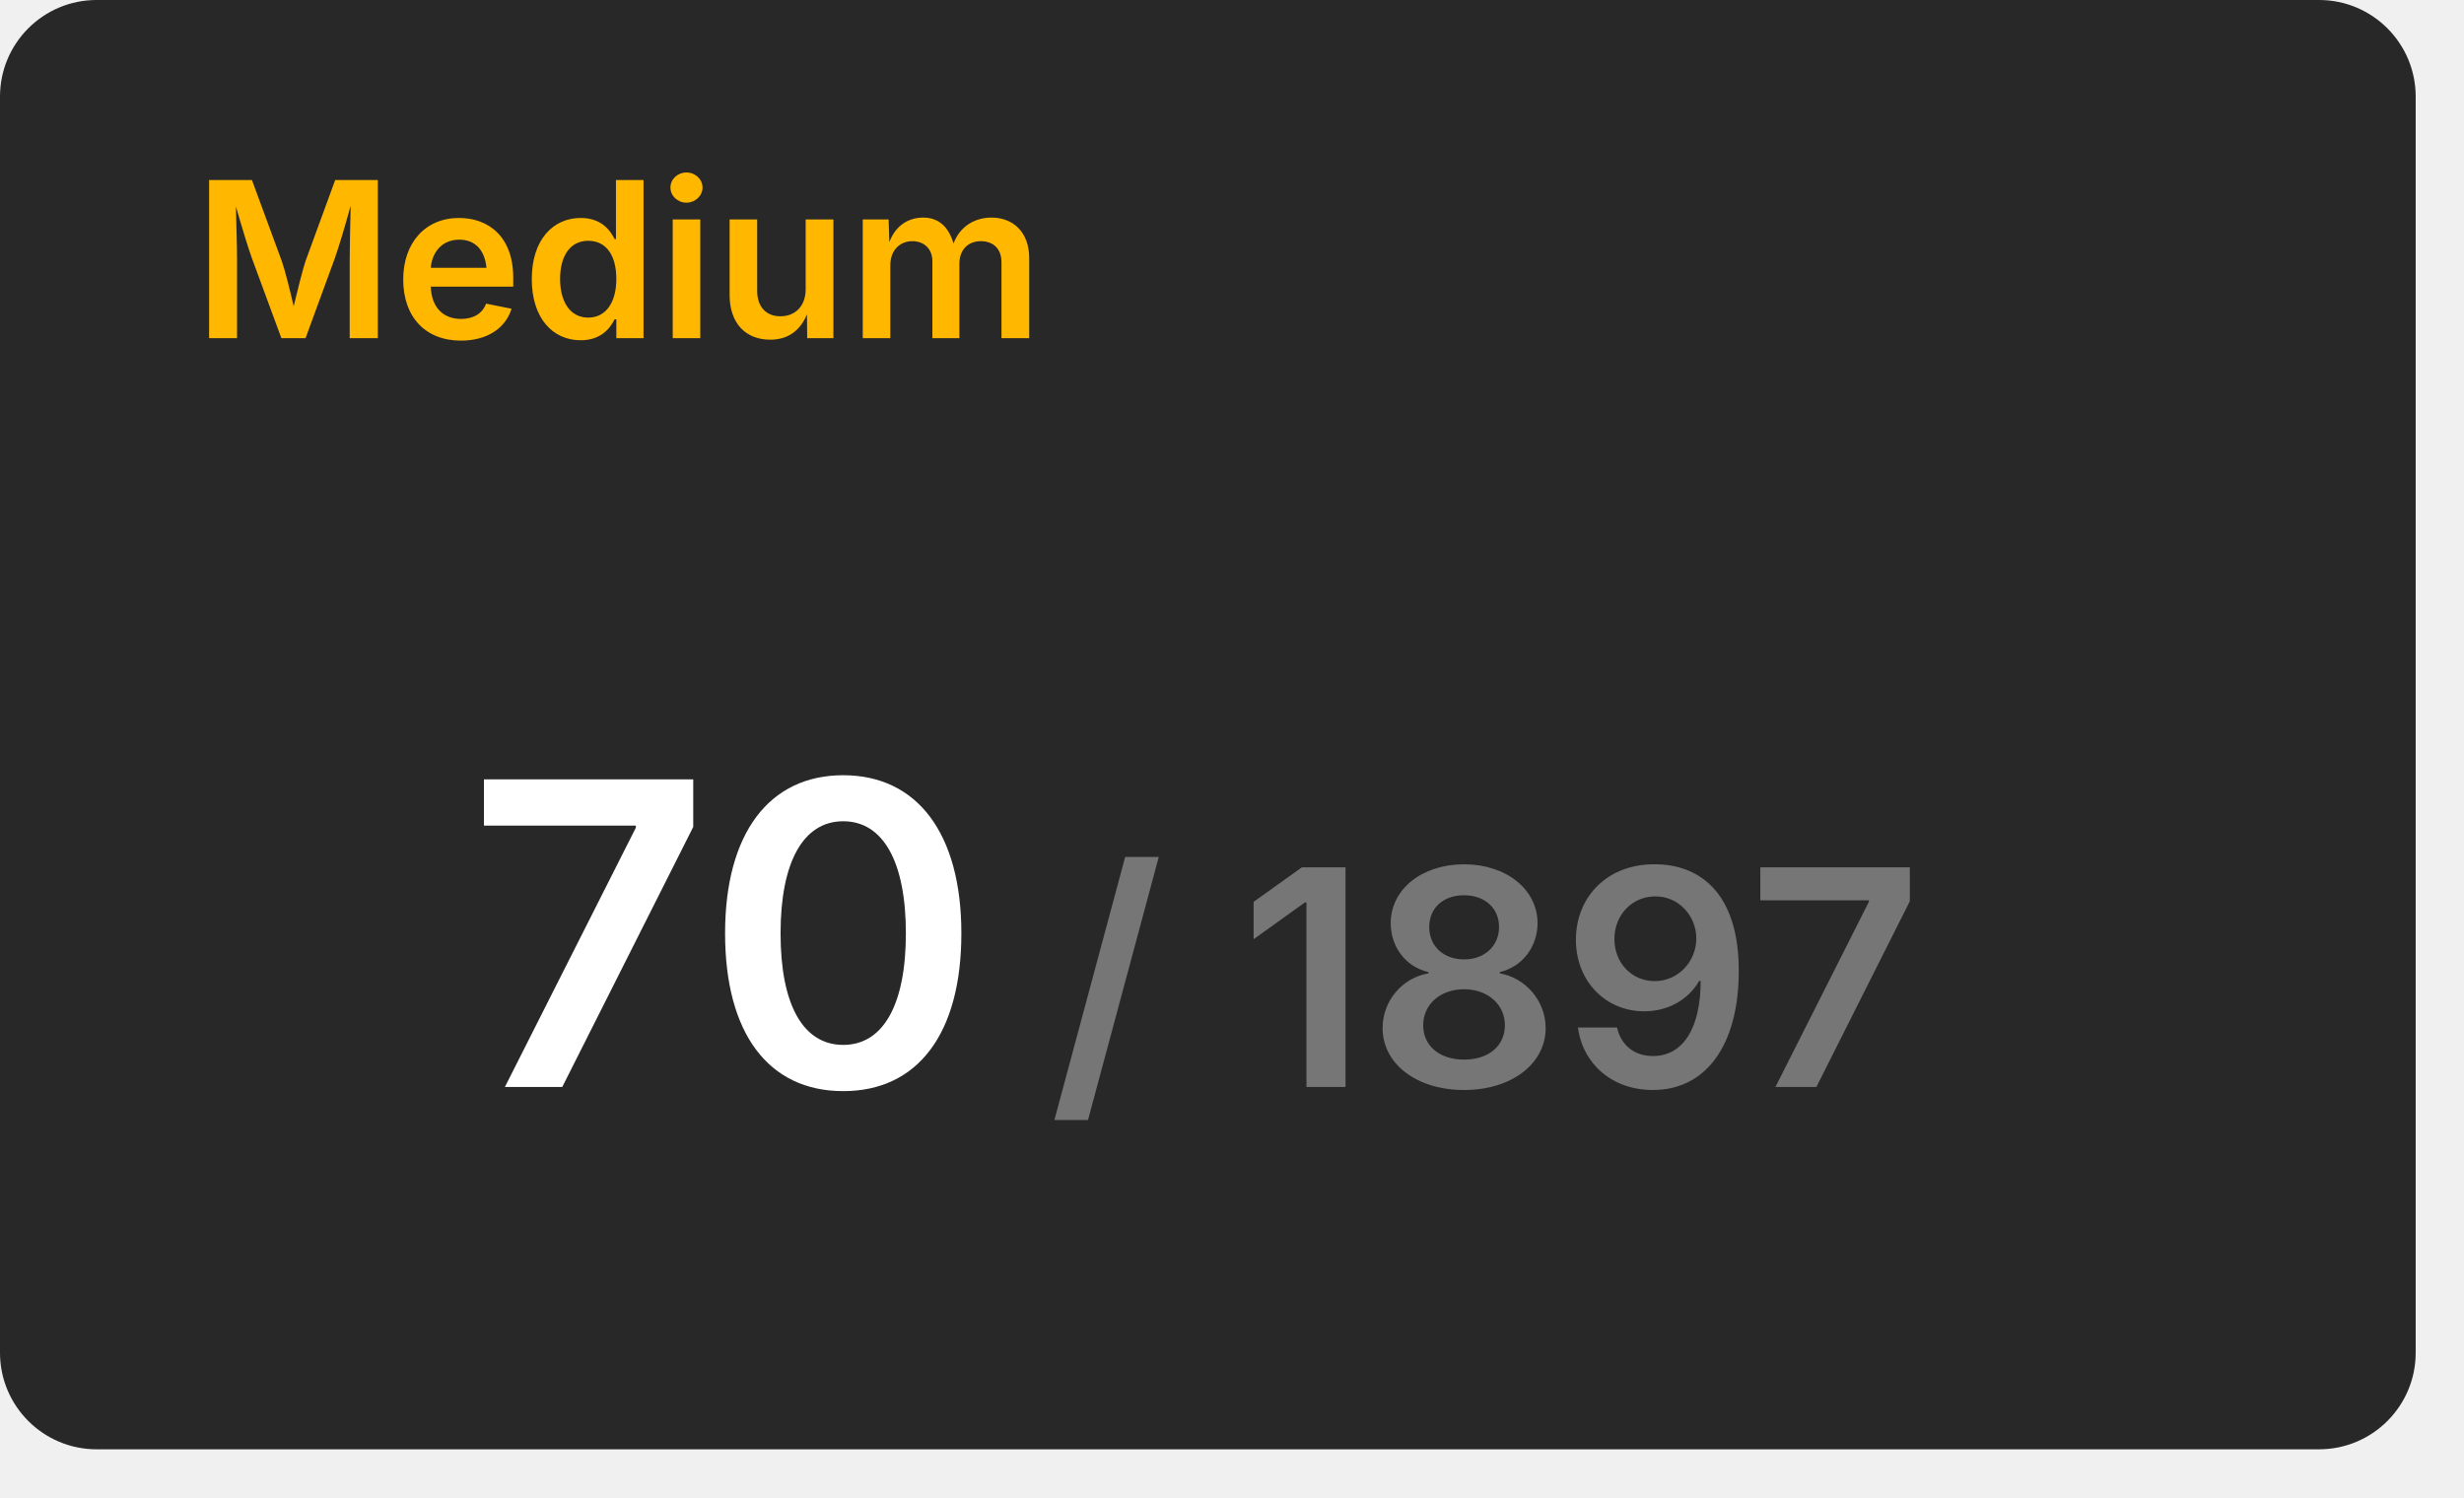
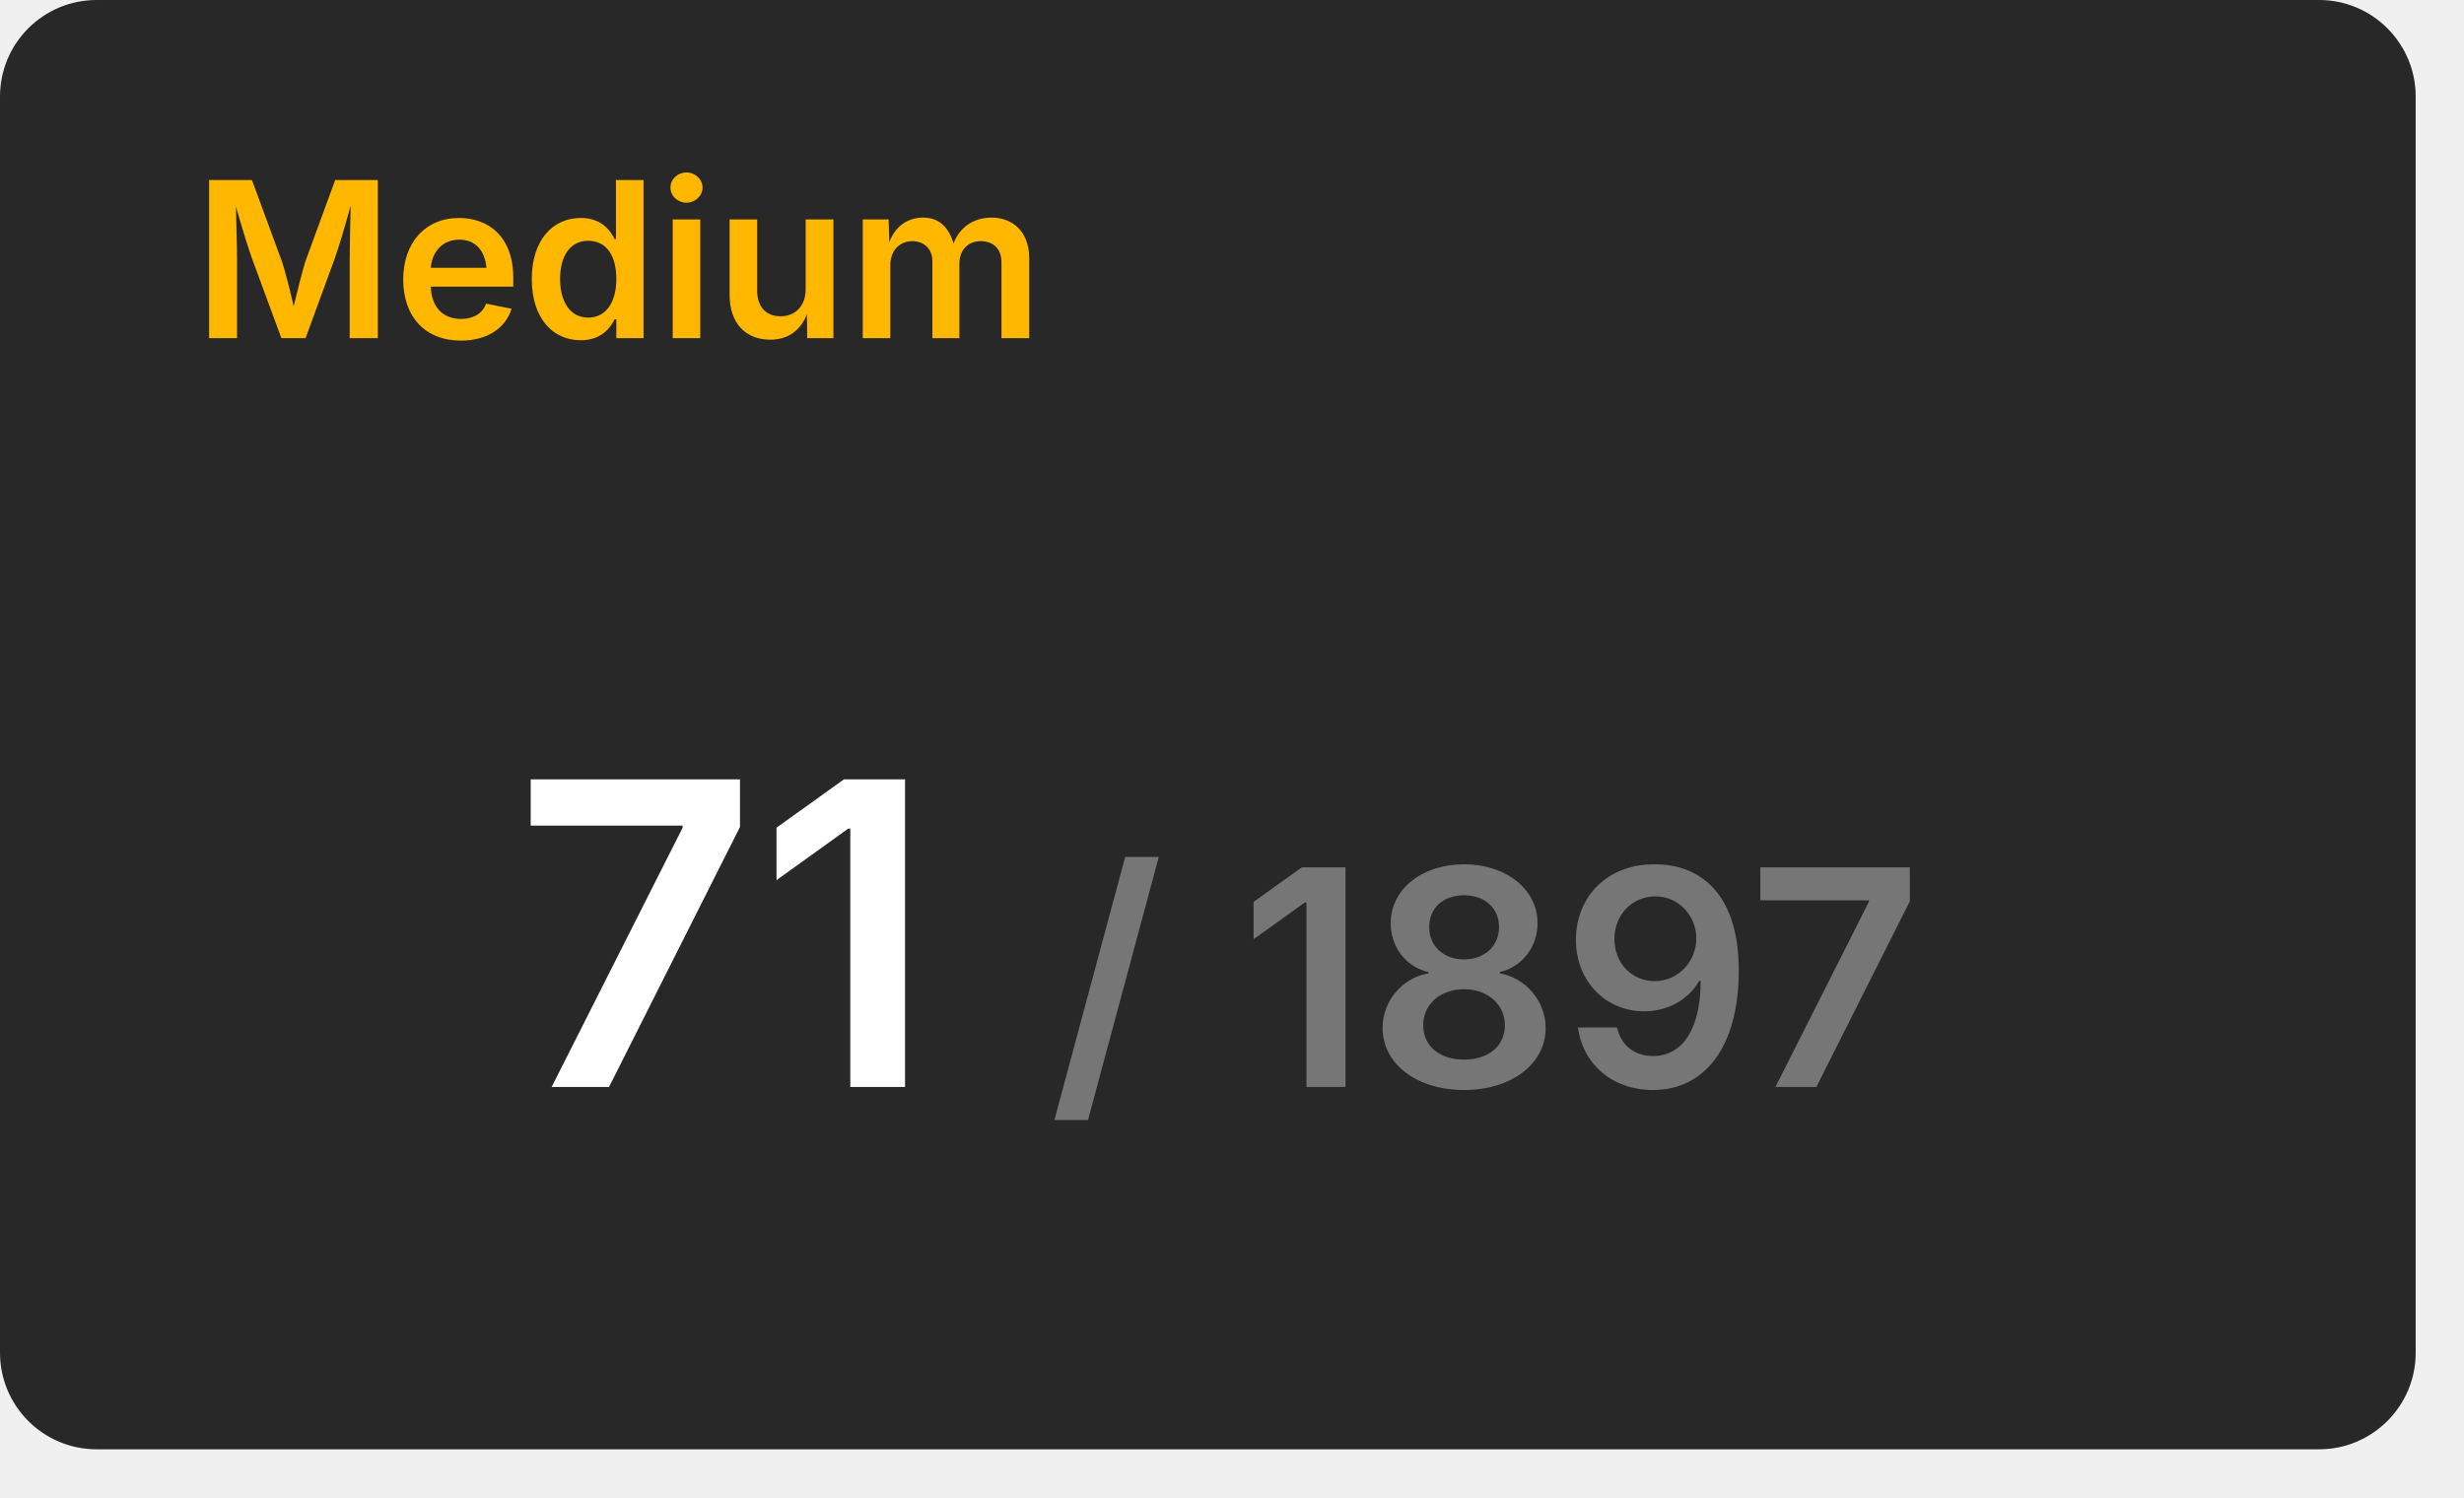
<svg xmlns="http://www.w3.org/2000/svg" width="204" height="124" viewBox="0 0 204 124">
  <rect x="0" y="0" width="200" height="120" rx="8" fill="#282828" />
  <text x="16" y="28" font-size="18" font-weight="600" font-family="Inter, Arial, Helvetica, sans-serif" fill="#ffb700">Medium</text>
  <g transform="translate(60, 90)" text-anchor="middle">
-     <text font-size="35" font-weight="600" font-family="Inter, Arial, Helvetica, sans-serif" fill="#ffffff" dominant-baseline="end">70</text>
+     <text font-size="35" font-weight="600" font-family="Inter, Arial, Helvetica, sans-serif" fill="#ffffff" dominant-baseline="end">71</text>
    <text font-size="25" font-weight="600" font-family="Inter, Arial, Helvetica, sans-serif" fill="#767676" dominant-baseline="end" dx="63">/ 1897</text>
  </g>
</svg>
